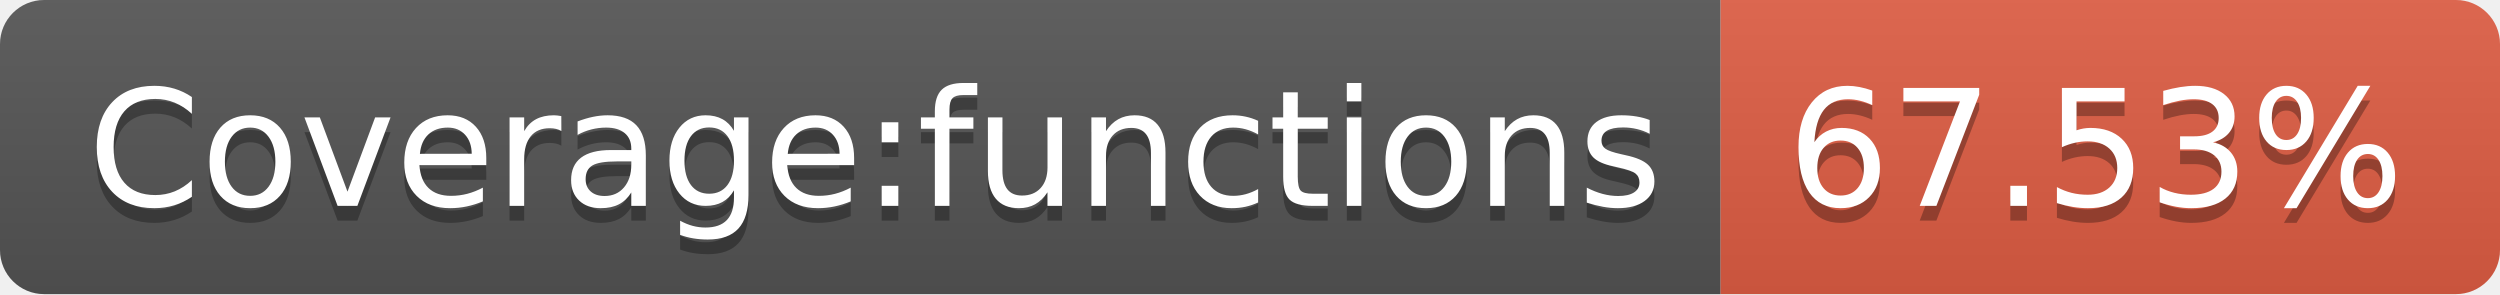
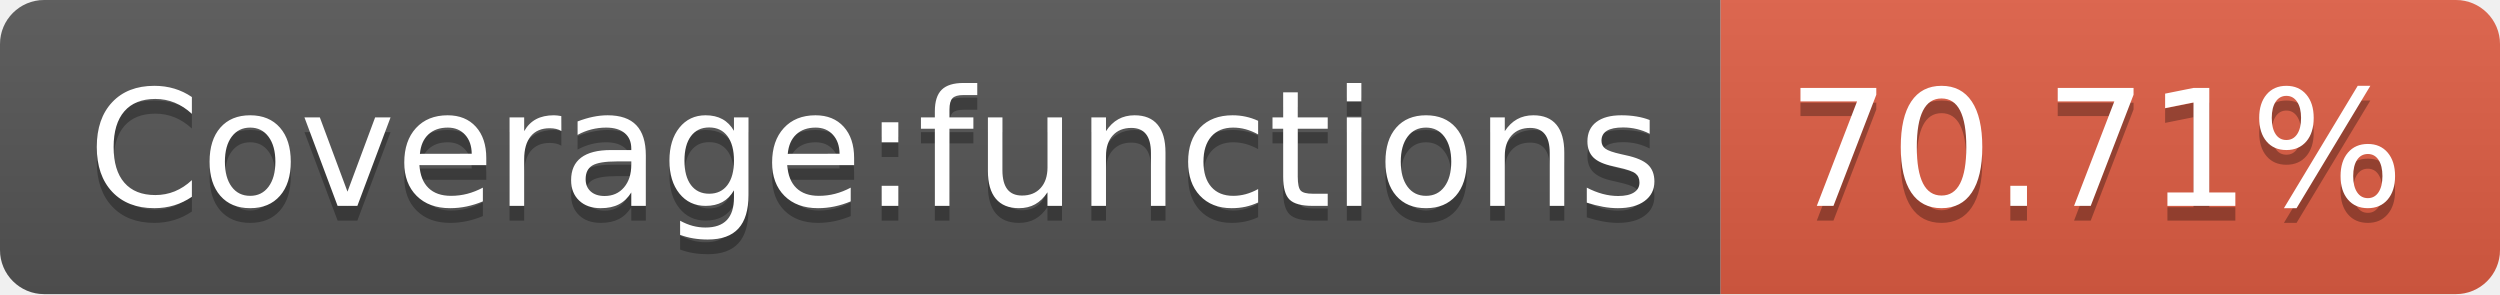
- <svg xmlns="http://www.w3.org/2000/svg" width="170" height="20" role="img" aria-label="Coverage:functions: 67.53%">
+ <svg xmlns="http://www.w3.org/2000/svg" width="170" height="20" role="img" aria-label="Coverage:functions: 70.71%">
  <linearGradient id="s" x2="0" y2="100%">
    <stop offset="0" stop-color="#bbb" stop-opacity=".1" />
    <stop offset="1" stop-opacity=".1" />
  </linearGradient>
  <clipPath id="r">
    <rect width="170" height="20" rx="3" fill="#fff" />
  </clipPath>
  <g clip-path="url(#r)">
    <rect width="117" height="20" fill="#555" />
    <rect x="117" width="53" height="20" fill="#e05d44" />
    <rect width="170" height="20" fill="url(#s)" />
  </g>
  <g fill="#fff" text-anchor="middle" font-family="Verdana,Geneva,DejaVu Sans,sans-serif" text-rendering="geometricPrecision" font-size="110">
    <text aria-hidden="true" x="595" y="150" fill="#010101" fill-opacity=".3" transform="scale(.1)" textLength="1070">Coverage:functions</text>
    <text x="595" y="140" transform="scale(.1)" fill="#fff" textLength="1070">Coverage:functions</text>
-     <text aria-hidden="true" x="1425" y="150" fill="#010101" fill-opacity=".3" transform="scale(.1)" textLength="430">67.53%</text>
-     <text x="1425" y="140" transform="scale(.1)" fill="#fff" textLength="430">67.53%</text>
+     <text aria-hidden="true" x="1425" y="150" fill="#010101" fill-opacity=".3" transform="scale(.1)" textLength="430">70.71%</text>
+     <text x="1425" y="140" transform="scale(.1)" fill="#fff" textLength="430">70.71%</text>
  </g>
</svg>
